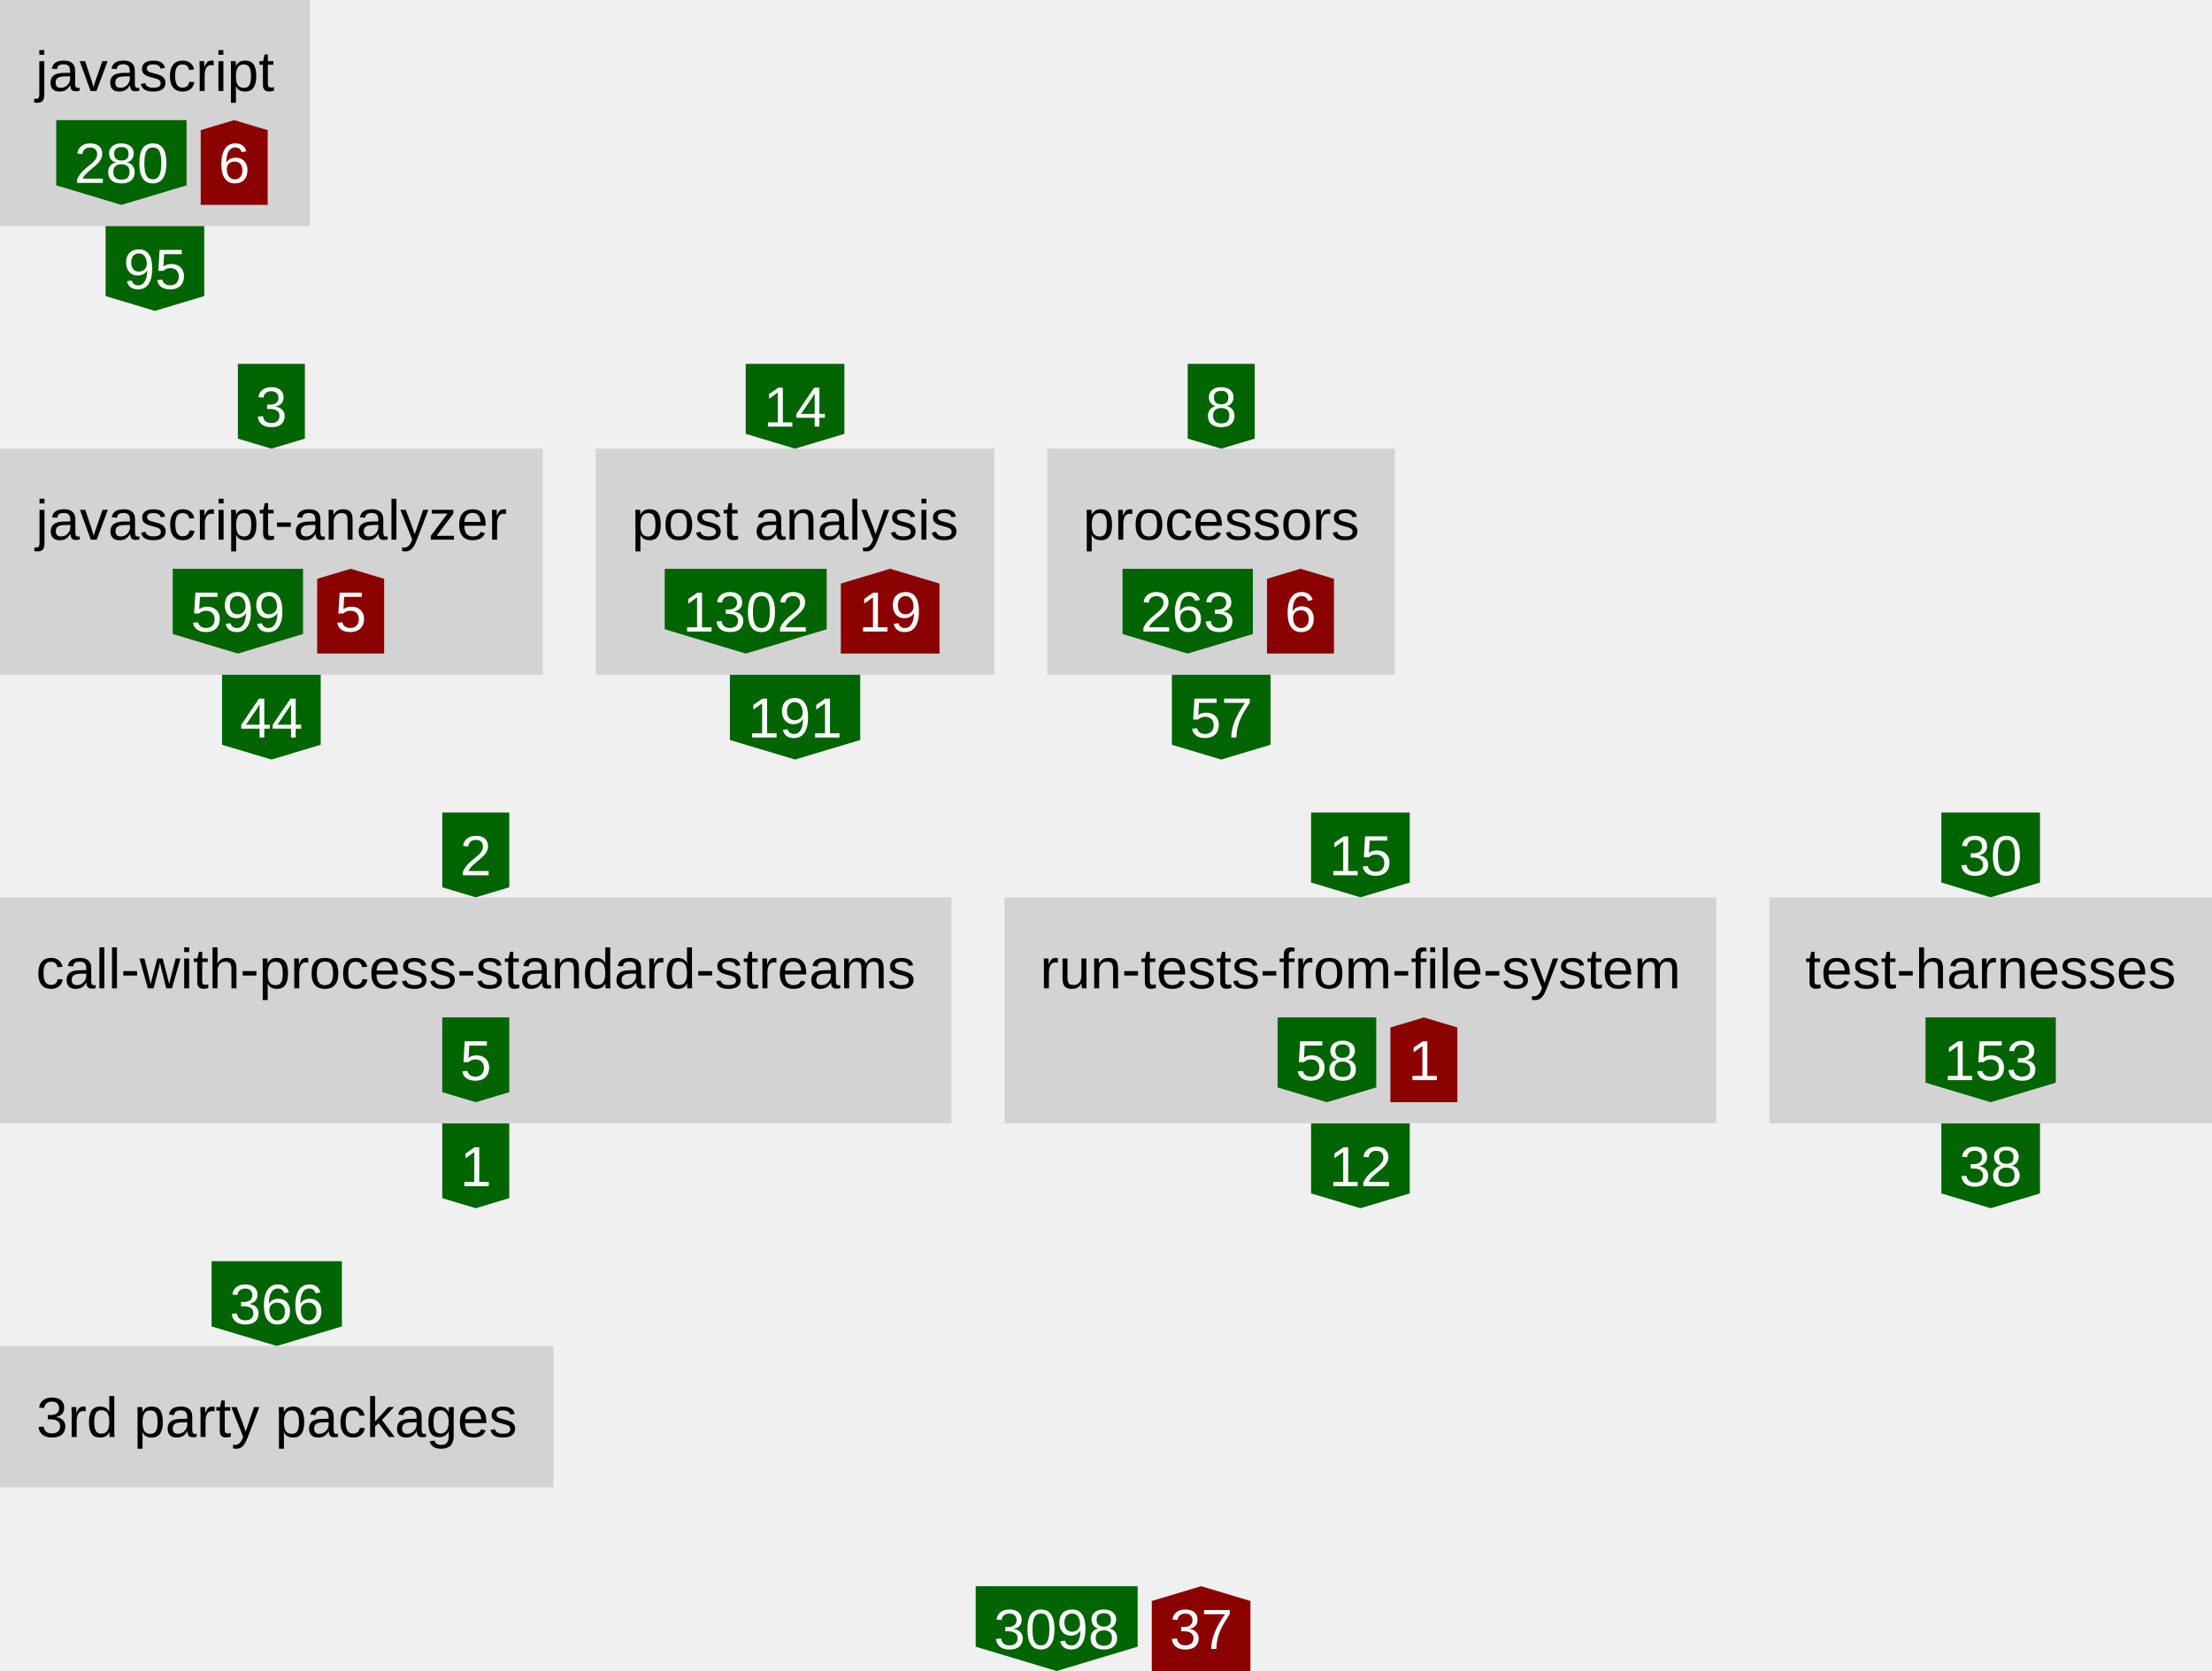
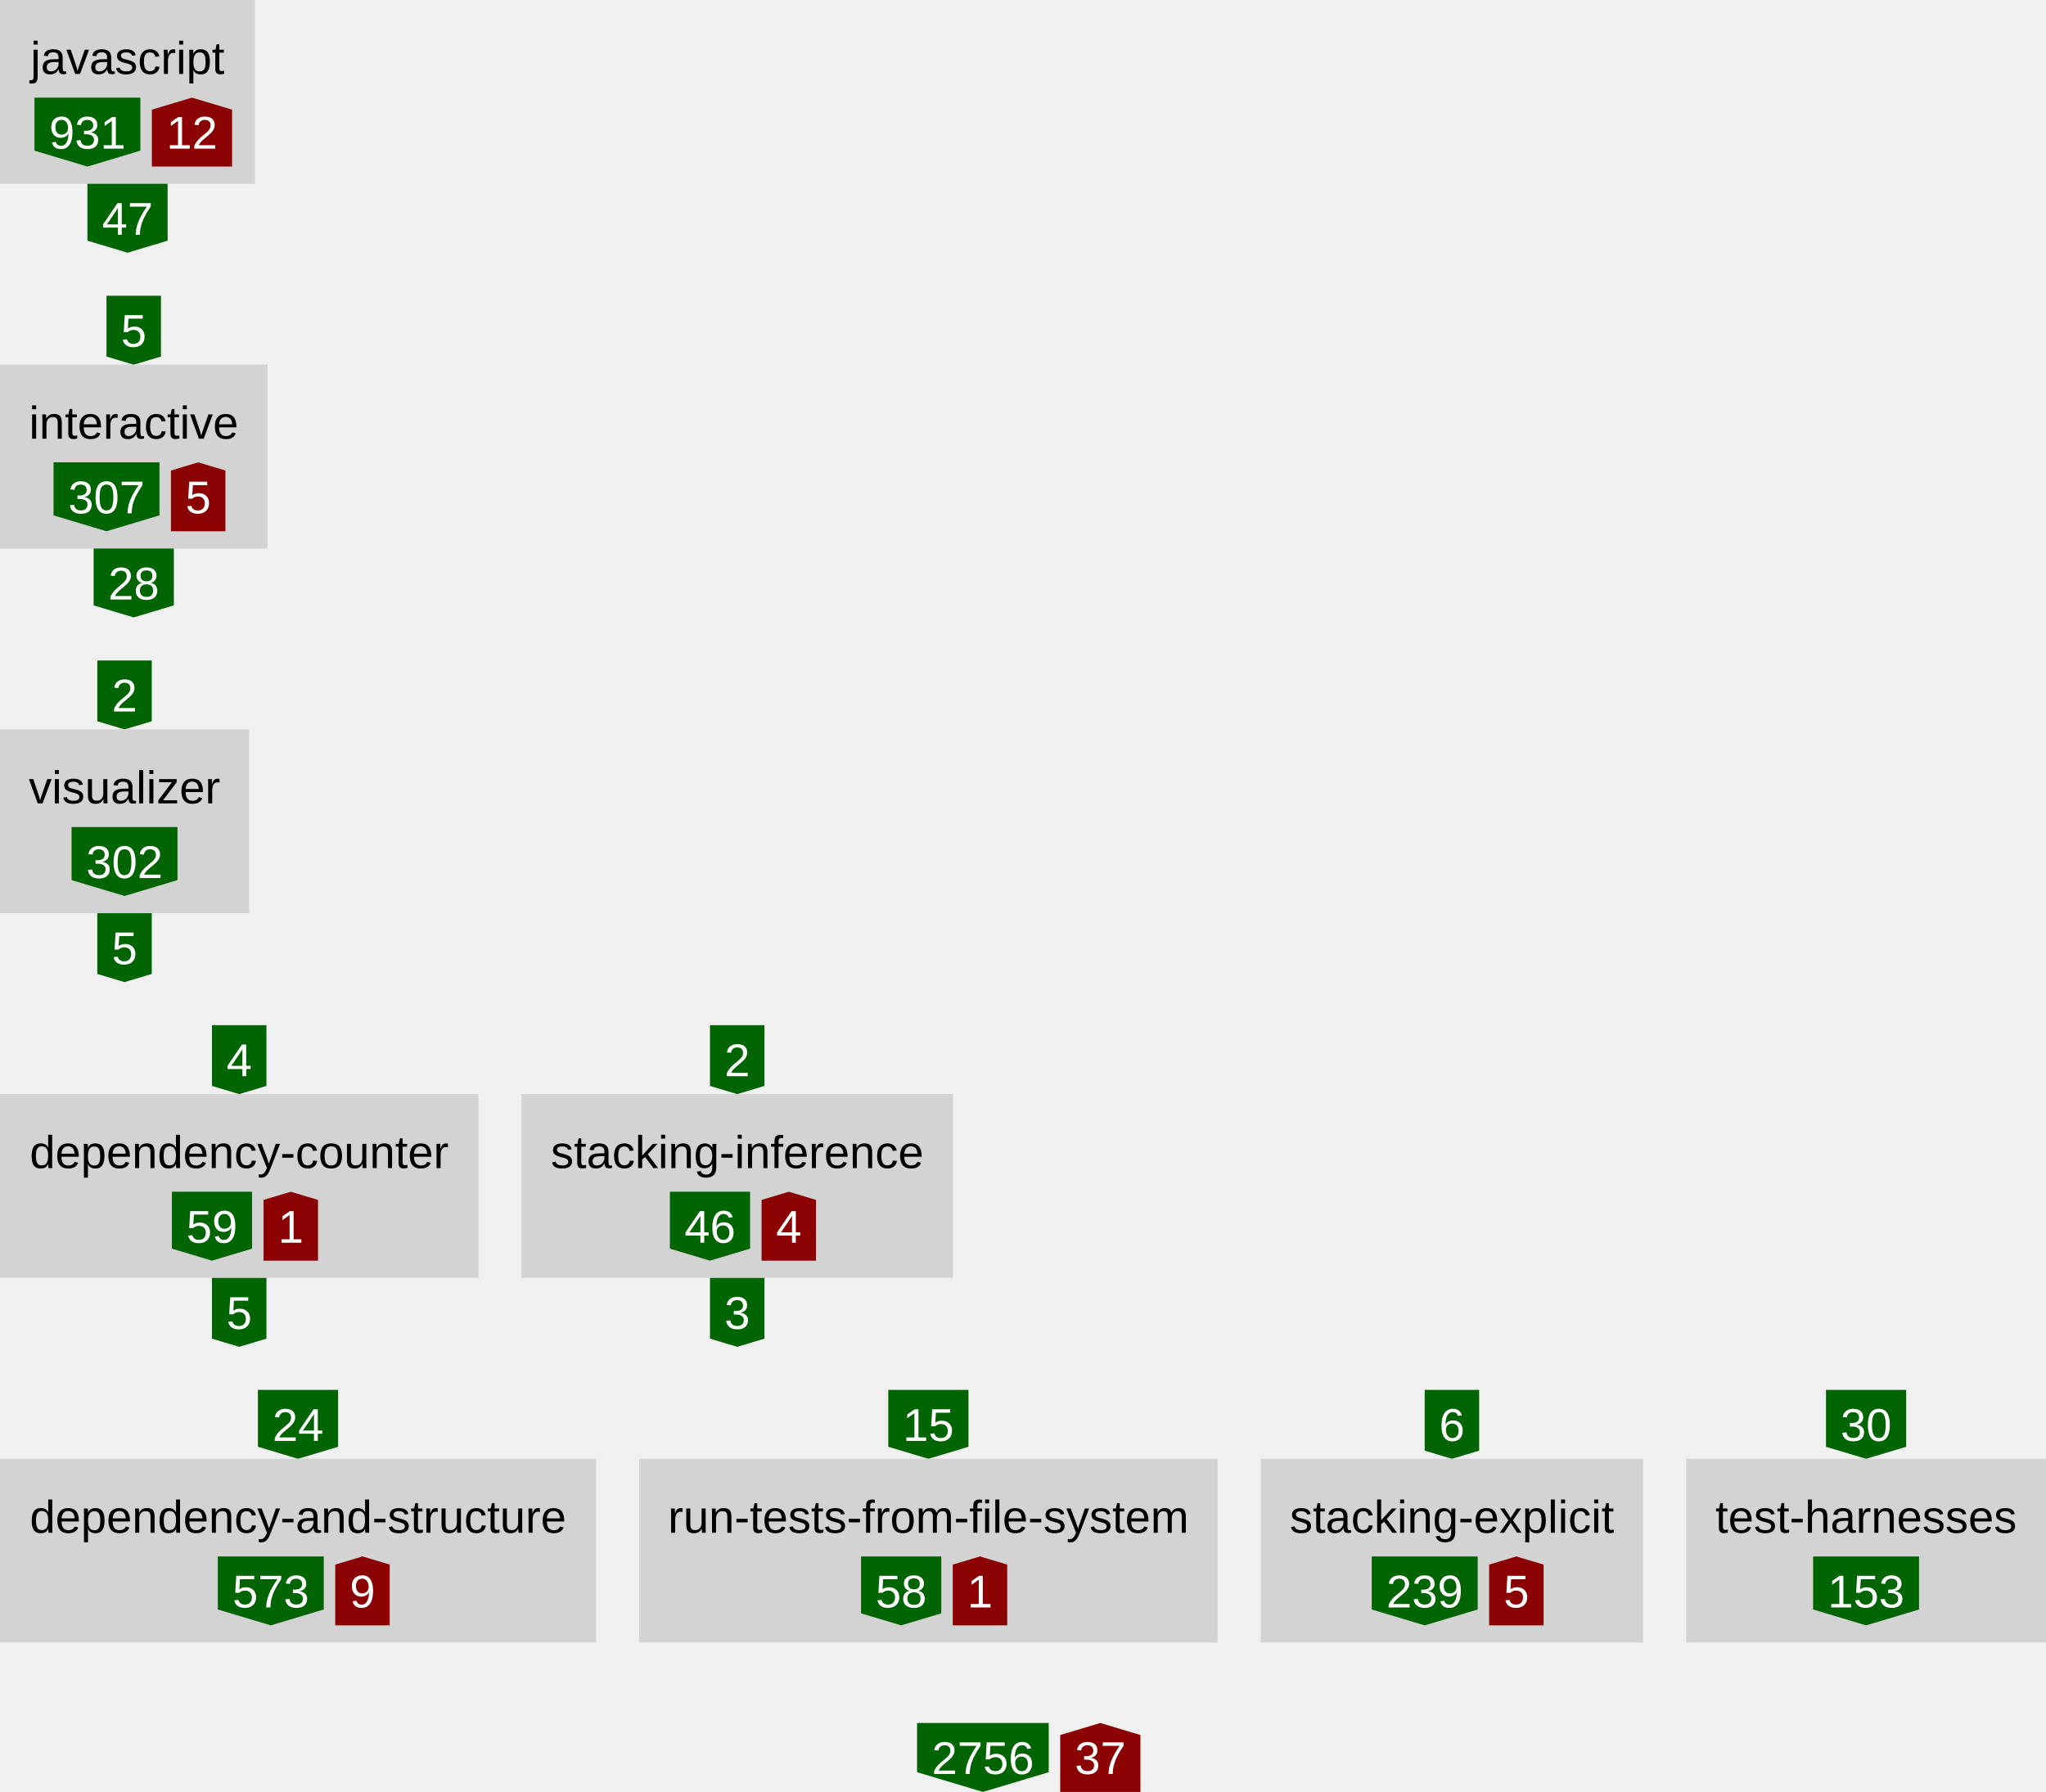
- <svg xmlns="http://www.w3.org/2000/svg" height="473" width="626">
+ <svg xmlns="http://www.w3.org/2000/svg" height="624" width="712.36">
  <defs>
    <style type="text/css">text{font-family:arial;font-size:16px}g.anonymous&gt;text{font-style:italic}g.item&gt;rect{fill:lightgray}g.item&gt;text{text-anchor:middle}g.dependency&gt;text{fill:white;text-anchor:middle}</style>
  </defs>
  <symbol id="down-arrow" preserveAspectRatio="xMidYMax slice" viewBox="0,0,1,1">
    <polygon fill="darkgreen" points="0,0.85 0,0 1,0 1,0.85 0.5,1" />
  </symbol>
  <symbol id="right-arrow" preserveAspectRatio="xMaxYMid slice" viewBox="0,0,1,1">
    <polygon fill="darkred" points="0.85,0 0,0 0,1 0.85,1 1,0.5" />
  </symbol>
  <symbol id="up-arrow" preserveAspectRatio="xMidYMin slice" viewBox="0,0,1,1">
    <polygon fill="darkred" points="0,0.15 0,1 1,1 1,0.15 0.5,0" />
  </symbol>
  <g class="item">
-     <rect height="64" width="87.68" />
-     <text x="43.84" y="25.76">javascript</text>
+     <rect height="64" width="88.8" />
+     <text x="44.4" y="25.76">javascript</text>
    <g class="dependency">
-       <use href="#down-arrow" height="24" width="36.88" x="15.92" y="34" />
-       <text x="34.36" y="51.76">280</text>
+       <use href="#down-arrow" height="24" width="36.88" x="12" y="34" />
+       <text x="30.44" y="51.76">931</text>
    </g>
    <g class="dependency">
-       <use href="#up-arrow" height="24" width="18.96" x="56.8" y="34" />
-       <text x="66.28" y="51.76">6</text>
+       <use href="#up-arrow" height="24" width="27.92" x="52.88" y="34" />
+       <text x="66.84" y="51.76">12</text>
    </g>
  </g>
  <g class="dependency">
-     <use href="#down-arrow" height="24" width="27.92" x="29.88" y="64" />
-     <text x="43.84" y="81.76">95</text>
+     <use href="#down-arrow" height="24" width="27.92" x="30.44" y="64" />
+     <text x="44.4" y="81.76">47</text>
  </g>
  <g class="dependency">
-     <use href="#down-arrow" height="24" width="18.96" x="67.32" y="103" />
-     <text x="76.8" y="120.76">3</text>
+     <use href="#down-arrow" height="24" width="18.96" x="37.08" y="103" />
+     <text x="46.56" y="120.76">5</text>
  </g>
  <g class="item">
-     <rect height="64" width="153.6" y="127" />
-     <text x="76.8" y="152.76">javascript-analyzer</text>
+     <rect height="64" width="93.12" y="127" />
+     <text x="46.56" y="152.76">interactive</text>
    <g class="dependency">
-       <use href="#down-arrow" height="24" width="36.88" x="48.88" y="161" />
-       <text x="67.32" y="178.76">599</text>
+       <use href="#down-arrow" height="24" width="36.88" x="18.64" y="161" />
+       <text x="37.08" y="178.76">307</text>
    </g>
    <g class="dependency">
-       <use href="#up-arrow" height="24" width="18.96" x="89.76" y="161" />
-       <text x="99.24" y="178.76">5</text>
+       <use href="#up-arrow" height="24" width="18.96" x="59.52" y="161" />
+       <text x="69" y="178.76">5</text>
    </g>
  </g>
  <g class="dependency">
-     <use href="#down-arrow" height="24" width="27.92" x="62.84" y="191" />
-     <text x="76.8" y="208.76">44</text>
+     <use href="#down-arrow" height="24" width="27.92" x="32.6" y="191" />
+     <text x="46.56" y="208.76">28</text>
  </g>
  <g class="dependency">
-     <use href="#down-arrow" height="24" width="27.92" x="211.04" y="103" />
-     <text x="225" y="120.76">14</text>
+     <use href="#down-arrow" height="24" width="18.96" x="33.88" y="230" />
+     <text x="43.36" y="247.76">2</text>
  </g>
  <g class="item">
-     <rect height="64" width="112.8" x="168.6" y="127" />
-     <text x="225" y="152.76">post analysis</text>
+     <rect height="64" width="86.72" y="254" />
+     <text x="43.36" y="279.76">visualizer</text>
    <g class="dependency">
-       <use href="#down-arrow" height="24" width="45.84" x="188.12" y="161" />
-       <text x="211.04" y="178.76">1302</text>
-     </g>
-     <g class="dependency">
-       <use href="#up-arrow" height="24" width="27.92" x="237.96" y="161" />
-       <text x="251.92" y="178.76">19</text>
+       <use href="#down-arrow" height="24" width="36.88" x="24.92" y="288" />
+       <text x="43.36" y="305.76">302</text>
    </g>
  </g>
  <g class="dependency">
-     <use href="#down-arrow" height="24" width="36.88" x="206.56" y="191" />
-     <text x="225" y="208.76">191</text>
+     <use href="#down-arrow" height="24" width="18.96" x="33.88" y="318" />
+     <text x="43.36" y="335.76">5</text>
  </g>
  <g class="dependency">
-     <use href="#down-arrow" height="24" width="18.96" x="336.12" y="103" />
-     <text x="345.6" y="120.76">8</text>
+     <use href="#down-arrow" height="24" width="18.96" x="73.8" y="357" />
+     <text x="83.28" y="374.76">4</text>
  </g>
  <g class="item">
-     <rect height="64" width="98.4" x="296.4" y="127" />
-     <text x="345.6" y="152.76">processors</text>
+     <rect height="64" width="166.56" y="381" />
+     <text x="83.28" y="406.76">dependency-counter</text>
    <g class="dependency">
-       <use href="#down-arrow" height="24" width="36.88" x="317.68" y="161" />
-       <text x="336.12" y="178.76">263</text>
+       <use href="#down-arrow" height="24" width="27.92" x="59.84" y="415" />
+       <text x="73.8" y="432.76">59</text>
    </g>
    <g class="dependency">
-       <use href="#up-arrow" height="24" width="18.96" x="358.56" y="161" />
-       <text x="368.04" y="178.76">6</text>
+       <use href="#up-arrow" height="24" width="18.96" x="91.76" y="415" />
+       <text x="101.24" y="432.76">1</text>
    </g>
  </g>
  <g class="dependency">
-     <use href="#down-arrow" height="24" width="27.92" x="331.64" y="191" />
-     <text x="345.6" y="208.76">57</text>
+     <use href="#down-arrow" height="24" width="18.96" x="73.8" y="445" />
+     <text x="83.28" y="462.76">5</text>
  </g>
  <g class="dependency">
-     <use href="#down-arrow" height="24" width="18.96" x="125.16" y="230" />
-     <text x="134.64" y="247.76">2</text>
+     <use href="#down-arrow" height="24" width="18.96" x="247.2" y="357" />
+     <text x="256.68" y="374.76">2</text>
  </g>
  <g class="item">
-     <rect height="64" width="269.28" y="254" />
-     <text x="134.64" y="279.76">call-with-process-standard-streams</text>
+     <rect height="64" width="150.24" x="181.56" y="381" />
+     <text x="256.68" y="406.76">stacking-inference</text>
    <g class="dependency">
-       <use href="#down-arrow" height="24" width="18.96" x="125.16" y="288" />
-       <text x="134.64" y="305.76">5</text>
+       <use href="#down-arrow" height="24" width="27.92" x="233.24" y="415" />
+       <text x="247.2" y="432.76">46</text>
+     </g>
+     <g class="dependency">
+       <use href="#up-arrow" height="24" width="18.96" x="265.16" y="415" />
+       <text x="274.64" y="432.76">4</text>
    </g>
  </g>
  <g class="dependency">
-     <use href="#down-arrow" height="24" width="18.96" x="125.16" y="318" />
-     <text x="134.64" y="335.76">1</text>
+     <use href="#down-arrow" height="24" width="18.96" x="247.2" y="445" />
+     <text x="256.68" y="462.76">3</text>
  </g>
  <g class="dependency">
-     <use href="#down-arrow" height="24" width="27.92" x="371.04" y="230" />
-     <text x="385" y="247.76">15</text>
+     <use href="#down-arrow" height="24" width="27.92" x="89.8" y="484" />
+     <text x="103.76" y="501.76">24</text>
  </g>
  <g class="item">
-     <rect height="64" width="201.44" x="284.28" y="254" />
-     <text x="385" y="279.76">run-tests-from-file-system</text>
+     <rect height="64" width="207.52" y="508" />
+     <text x="103.76" y="533.76">dependency-and-structure</text>
    <g class="dependency">
-       <use href="#down-arrow" height="24" width="27.92" x="361.56" y="288" />
-       <text x="375.52" y="305.76">58</text>
+       <use href="#down-arrow" height="24" width="36.88" x="75.84" y="542" />
+       <text x="94.28" y="559.76">573</text>
    </g>
    <g class="dependency">
-       <use href="#up-arrow" height="24" width="18.96" x="393.48" y="288" />
-       <text x="402.96" y="305.76">1</text>
+       <use href="#up-arrow" height="24" width="18.96" x="116.72" y="542" />
+       <text x="126.2" y="559.76">9</text>
    </g>
  </g>
  <g class="dependency">
-     <use href="#down-arrow" height="24" width="27.92" x="371.04" y="318" />
-     <text x="385" y="335.76">12</text>
-   </g>
-   <g class="dependency">
-     <use href="#down-arrow" height="24" width="27.92" x="549.4" y="230" />
-     <text x="563.36" y="247.76">30</text>
+     <use href="#down-arrow" height="24" width="27.92" x="309.28" y="484" />
+     <text x="323.24" y="501.76">15</text>
  </g>
  <g class="item">
-     <rect height="64" width="125.28" x="500.72" y="254" />
-     <text x="563.36" y="279.76">test-harnesses</text>
+     <rect height="64" width="201.44" x="222.52" y="508" />
+     <text x="323.24" y="533.76">run-tests-from-file-system</text>
    <g class="dependency">
-       <use href="#down-arrow" height="24" width="36.88" x="544.92" y="288" />
-       <text x="563.36" y="305.76">153</text>
+       <use href="#down-arrow" height="24" width="27.92" x="299.8" y="542" />
+       <text x="313.76" y="559.76">58</text>
+     </g>
+     <g class="dependency">
+       <use href="#up-arrow" height="24" width="18.96" x="331.72" y="542" />
+       <text x="341.2" y="559.76">1</text>
    </g>
  </g>
  <g class="dependency">
-     <use href="#down-arrow" height="24" width="27.92" x="549.4" y="318" />
-     <text x="563.36" y="335.76">38</text>
+     <use href="#down-arrow" height="24" width="18.96" x="496.04" y="484" />
+     <text x="505.52" y="501.76">6</text>
+   </g>
+   <g class="item">
+     <rect height="64" width="133.12" x="438.96" y="508" />
+     <text x="505.52" y="533.76">stacking-explicit</text>
+     <g class="dependency">
+       <use href="#down-arrow" height="24" width="36.88" x="477.6" y="542" />
+       <text x="496.04" y="559.76">239</text>
+     </g>
+     <g class="dependency">
+       <use href="#up-arrow" height="24" width="18.96" x="518.48" y="542" />
+       <text x="527.96" y="559.76">5</text>
+     </g>
  </g>
  <g class="dependency">
-     <use href="#down-arrow" height="24" width="36.88" x="59.88" y="357" />
-     <text x="78.32" y="374.76">366</text>
+     <use href="#down-arrow" height="24" width="27.92" x="635.76" y="484" />
+     <text x="649.72" y="501.76">30</text>
  </g>
  <g class="item">
-     <rect height="40" width="156.64" y="381" />
-     <text x="78.32" y="406.76">3rd party packages</text>
+     <rect height="64" width="125.28" x="587.08" y="508" />
+     <text x="649.72" y="533.76">test-harnesses</text>
+     <g class="dependency">
+       <use href="#down-arrow" height="24" width="36.88" x="631.28" y="542" />
+       <text x="649.72" y="559.76">153</text>
+     </g>
  </g>
  <g class="dependency">
-     <use href="#down-arrow" height="24" width="45.84" x="276.12" y="449" />
-     <text x="299.04" y="466.76">3098</text>
+     <use href="#down-arrow" height="24" width="45.84" x="319.3" y="600" />
+     <text x="342.22" y="617.76">2756</text>
  </g>
  <g class="dependency">
-     <use href="#up-arrow" height="24" width="27.92" x="325.96" y="449" />
-     <text x="339.92" y="466.76">37</text>
+     <use href="#up-arrow" height="24" width="27.92" x="369.14" y="600" />
+     <text x="383.1" y="617.76">37</text>
  </g>
</svg>
